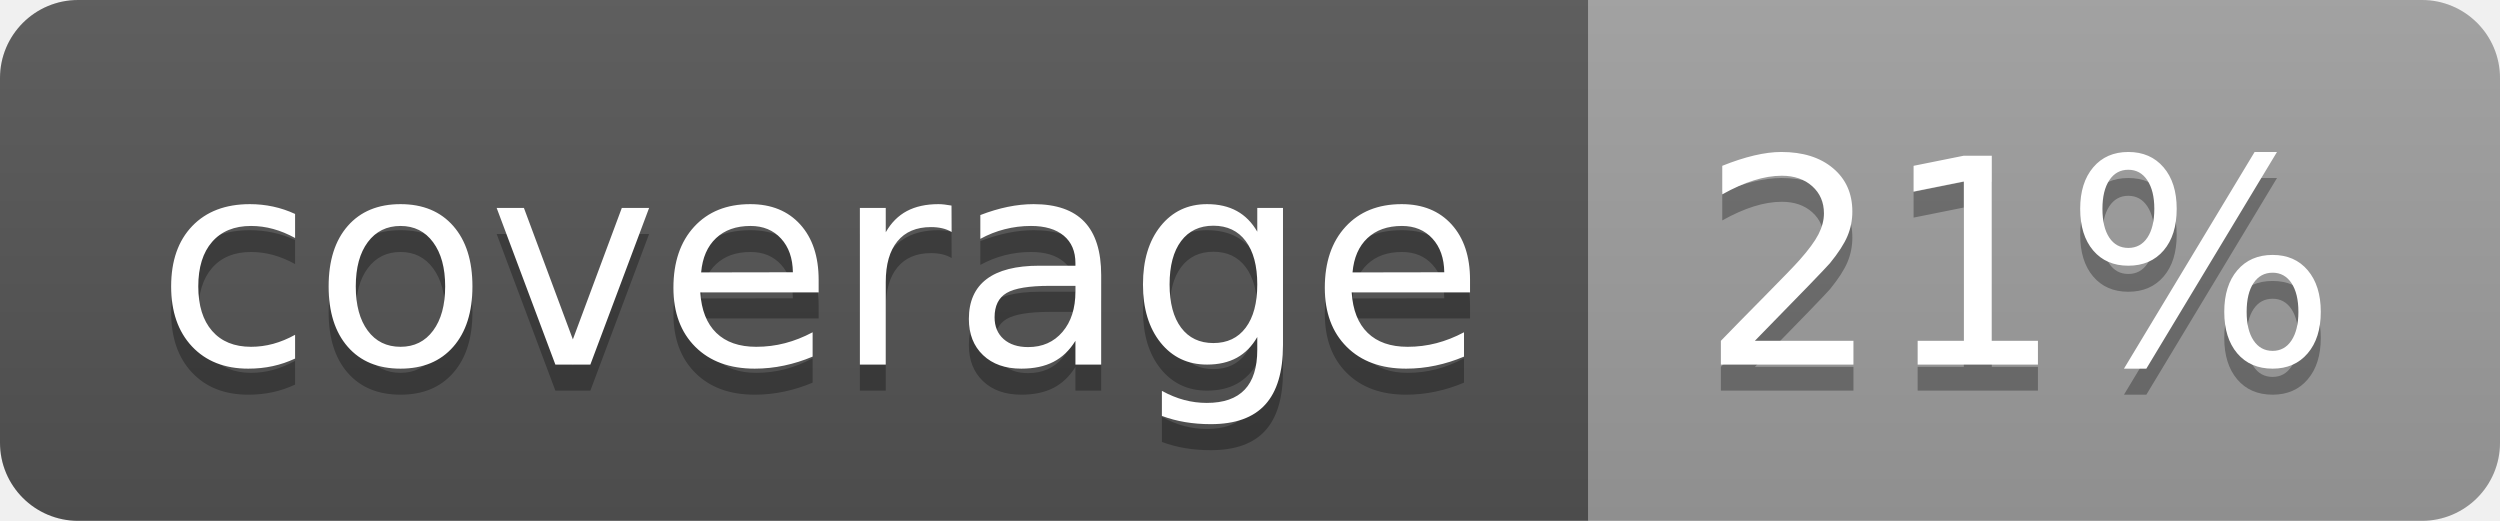
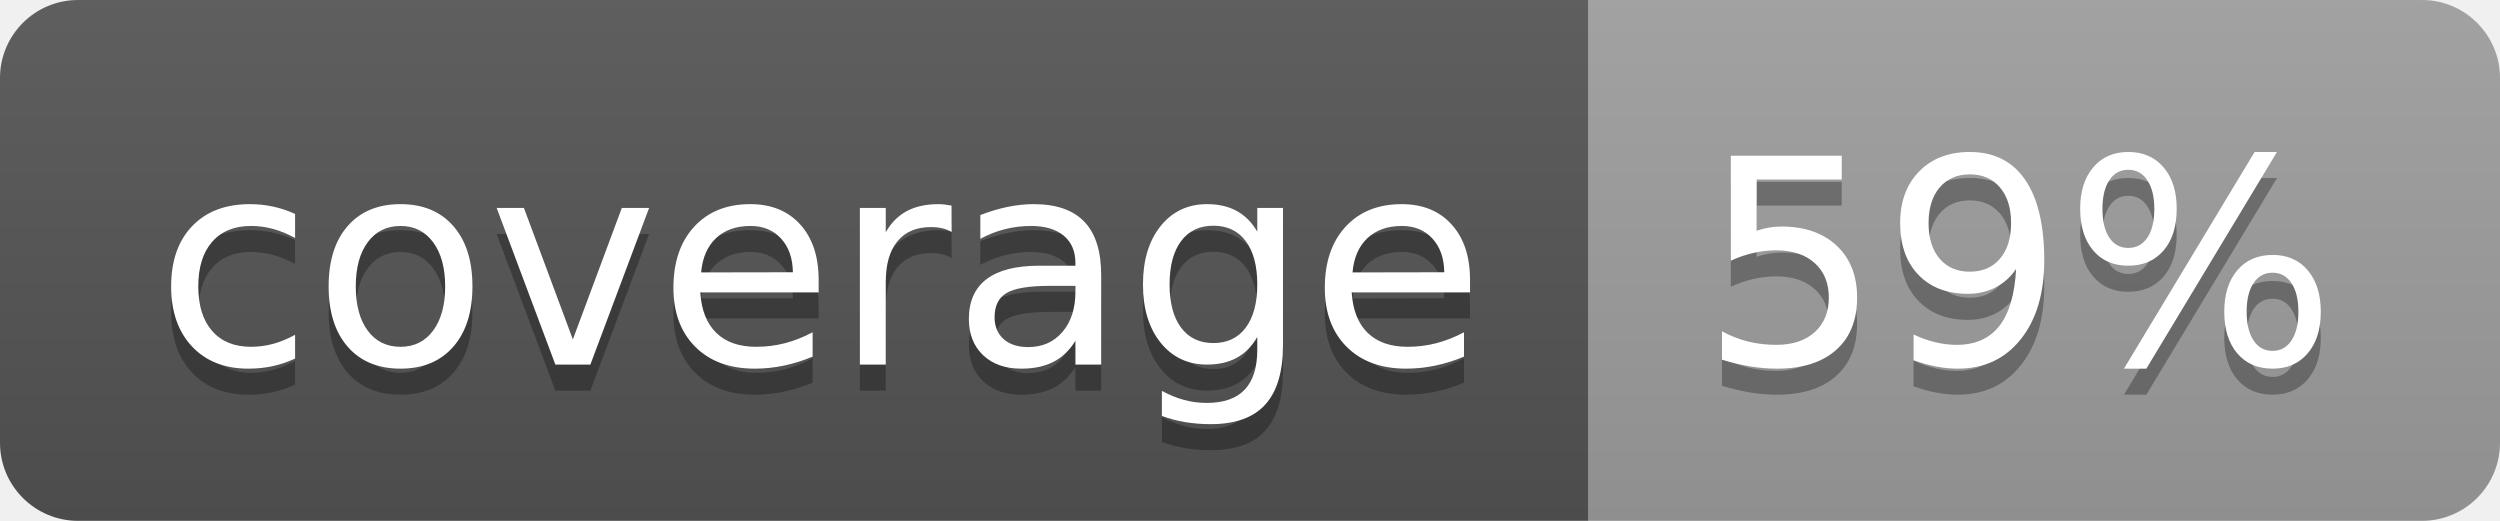
<svg xmlns="http://www.w3.org/2000/svg" width="96" height="20">
  <linearGradient id="b" x2="0" y2="100%">
    <stop offset="0" stop-color="#bbb" stop-opacity=".1" />
    <stop offset="1" stop-opacity=".1" />
  </linearGradient>
  <clipPath id="a">
    <rect width="96" height="20" rx="3" fill="#fff" />
  </clipPath>
  <g clip-path="url(#a)">
    <path fill="#555" d="M0 0h61v20H0z" />
    <path fill="#9F9F9F" d="M61 0h35v20H61z" />
    <path fill="url(#b)" d="M0 0h96v20H0z" />
  </g>
  <g fill="#fff" text-anchor="middle" font-family="DejaVu Sans,Verdana,Geneva,sans-serif" font-size="110">
    <text x="315" y="150" fill="#010101" fill-opacity=".3" transform="scale(.1)" textLength="510">coverage</text>
    <text x="315" y="140" transform="scale(.1)" textLength="510">coverage</text>
-     <text x="775" y="150" fill="#010101" fill-opacity=".3" transform="scale(.1)" textLength="250">21%</text>
-     <text x="775" y="140" transform="scale(.1)" textLength="250">21%</text>
+     <text x="775" y="150" fill="#010101" fill-opacity=".3" transform="scale(.1)" textLength="250">59%</text>
+     <text x="775" y="140" transform="scale(.1)" textLength="250">59%</text>
  </g>
</svg>
